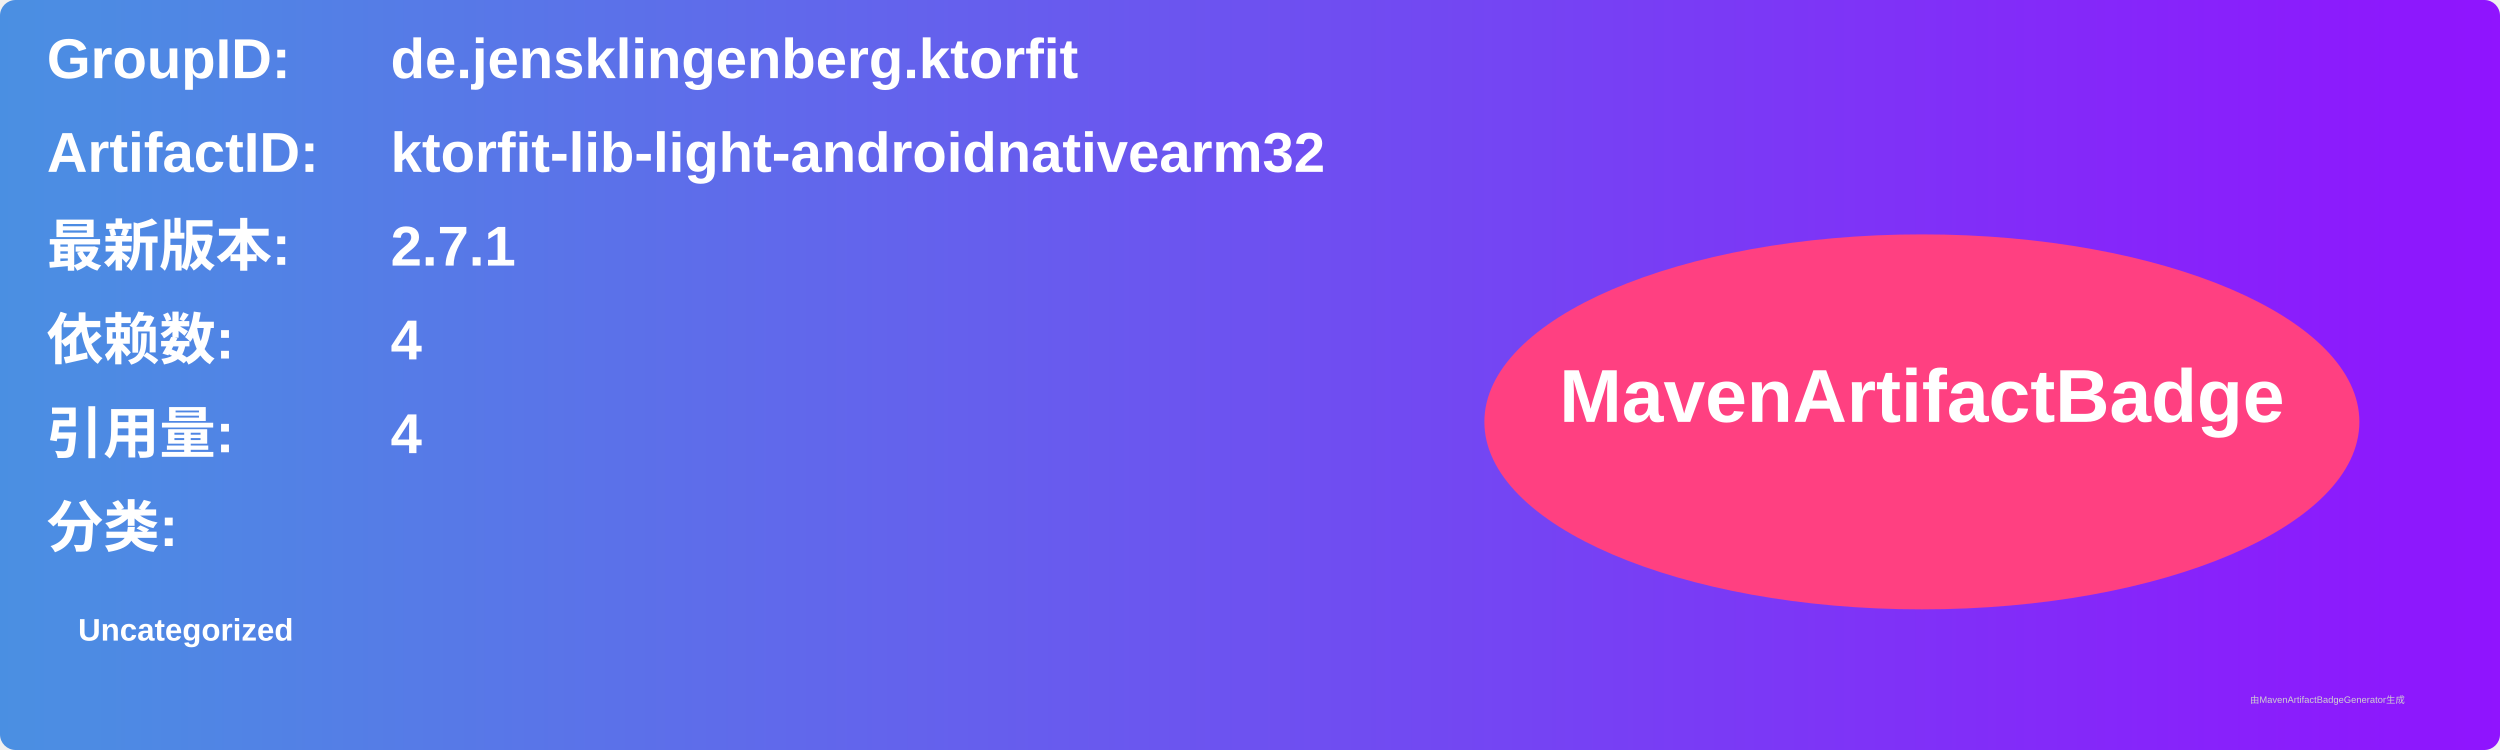
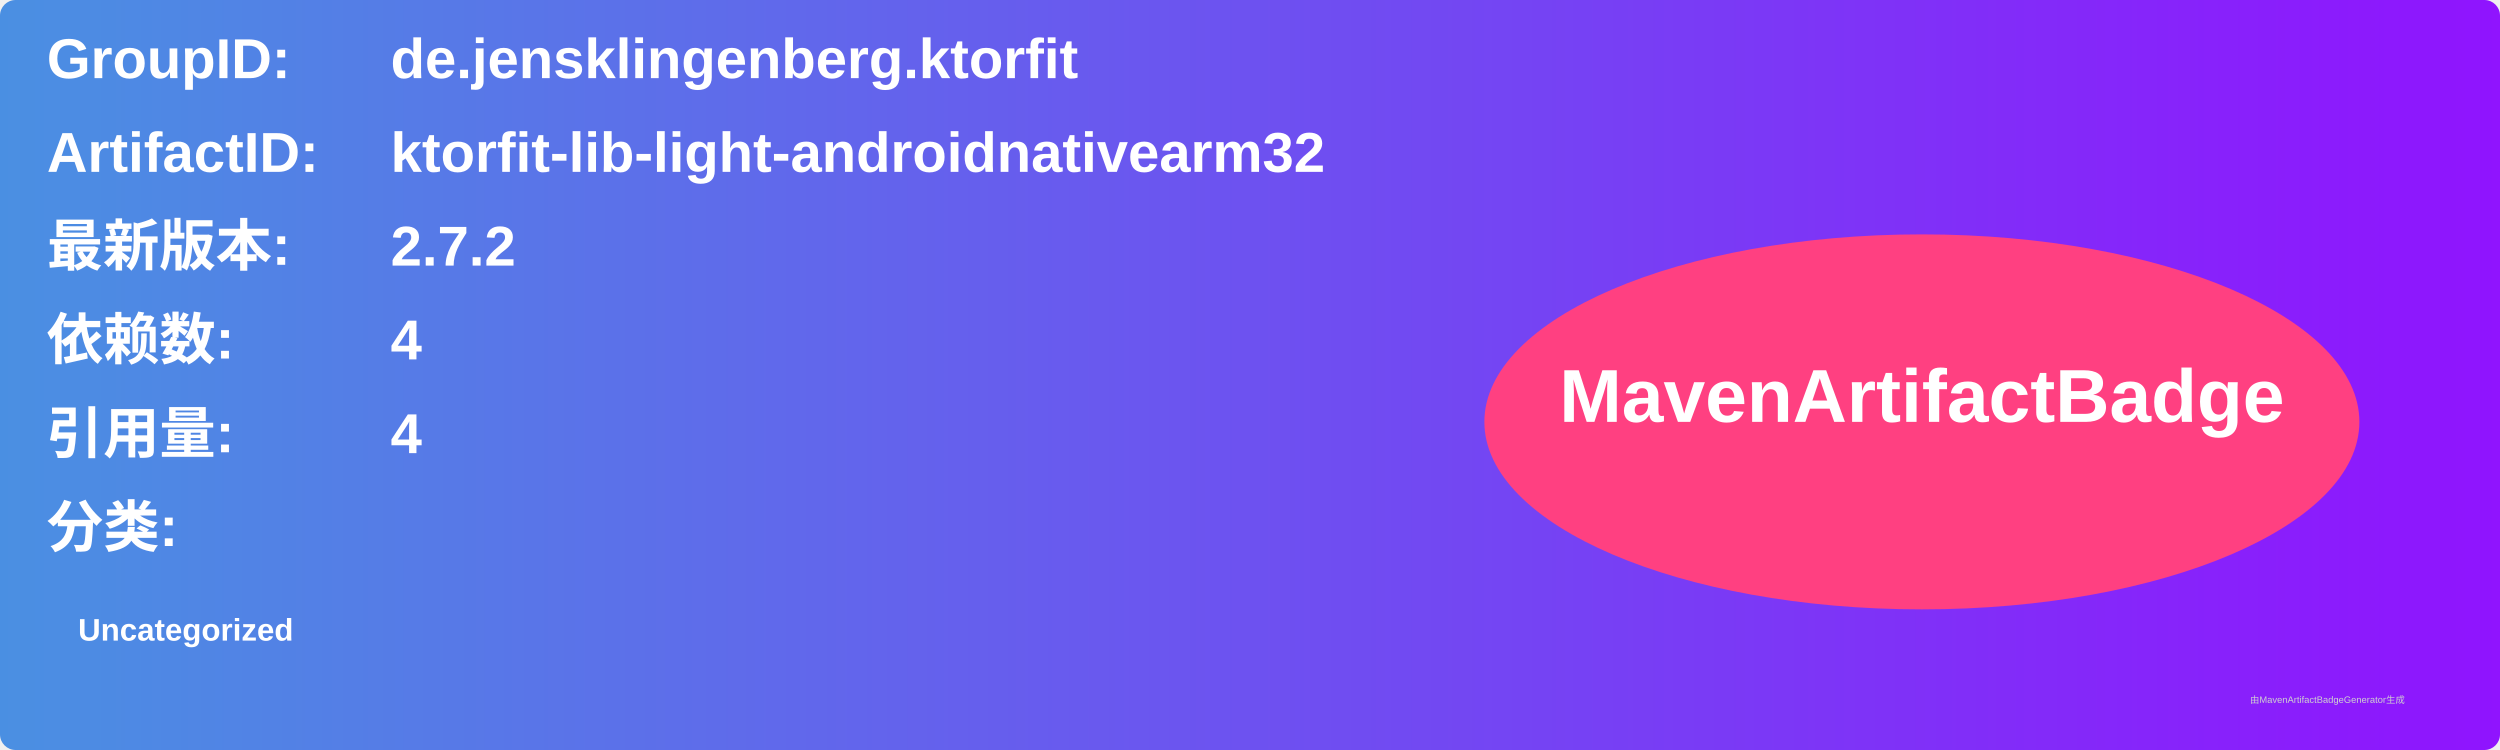
<svg xmlns="http://www.w3.org/2000/svg" width="800" height="240" viewBox="0 0 800 240">
  <linearGradient id="grad" x1="0%" y1="0%" x2="100%" y2="0%">
    <stop offset="0%" stop-color="#4a90e2" />
    <stop offset="100%" stop-color="#9013fe" />
  </linearGradient>
  <rect width="100%" height="100%" rx="5" ry="5" fill="url(#grad)" />
  <g transform="translate(15, 15)">
    <text x="0" y="10" font-family="Arial" font-size="18" fill="white" font-weight="bold" width="260">GroupID:</text>
    <text x="110" y="10" font-family="Arial" font-size="18" fill="white" font-weight="bold" width="460">de.jensklingenberg.ktorfit</text>
    <text x="0" y="40" font-family="Arial" font-size="18" fill="white" font-weight="bold" width="260">ArtifactID:</text>
    <text x="110" y="40" font-family="Arial" font-size="18" fill="white" font-weight="bold" width="460">ktorfit-lib-light-androidnativearm32</text>
    <text x="0" y="70" font-family="Arial" font-size="18" fill="white" font-weight="bold">最新版本:</text>
    <text x="110" y="70" font-family="Arial" font-size="18" fill="white" font-weight="bold">
-       <tspan font-weight="bold">2.7.1</tspan>
+       <tspan font-weight="bold">2.7.2</tspan>
    </text>
    <text x="0" y="100" font-family="Arial" font-size="18" fill="white" font-weight="bold">依赖数: </text>
    <text x="110" y="100" font-family="Arial" font-size="18" fill="white">
      <tspan font-weight="bold">4</tspan>
    </text>
    <text x="0" y="130" font-family="Arial" font-size="18" fill="white" font-weight="bold">引用量: </text>
    <text x="110" y="130" font-family="Arial" font-size="18" fill="white">
      <tspan font-weight="bold">4</tspan>
    </text>
    <text x="0" y="160" font-family="Arial" font-size="18" fill="white" font-weight="bold">分类:</text>
    <text x="10" y="190" font-family="Arial" font-size="10" fill="white">
      <tspan font-weight="bold">Uncategorized</tspan>
    </text>
    <ellipse cx="600" cy="120" rx="140" ry="60" fill="#ff4081" />
    <text x="600" y="120" text-anchor="middle" font-family="Arial" font-size="24" fill="white" font-weight="bold">MavenArtifactBadge</text>
  </g>
  <text x="720" y="225" font-family="Arial" font-size="3" fill="#d0d0d0">由MavenArtifactBadgeGenerator生成</text>
</svg>
